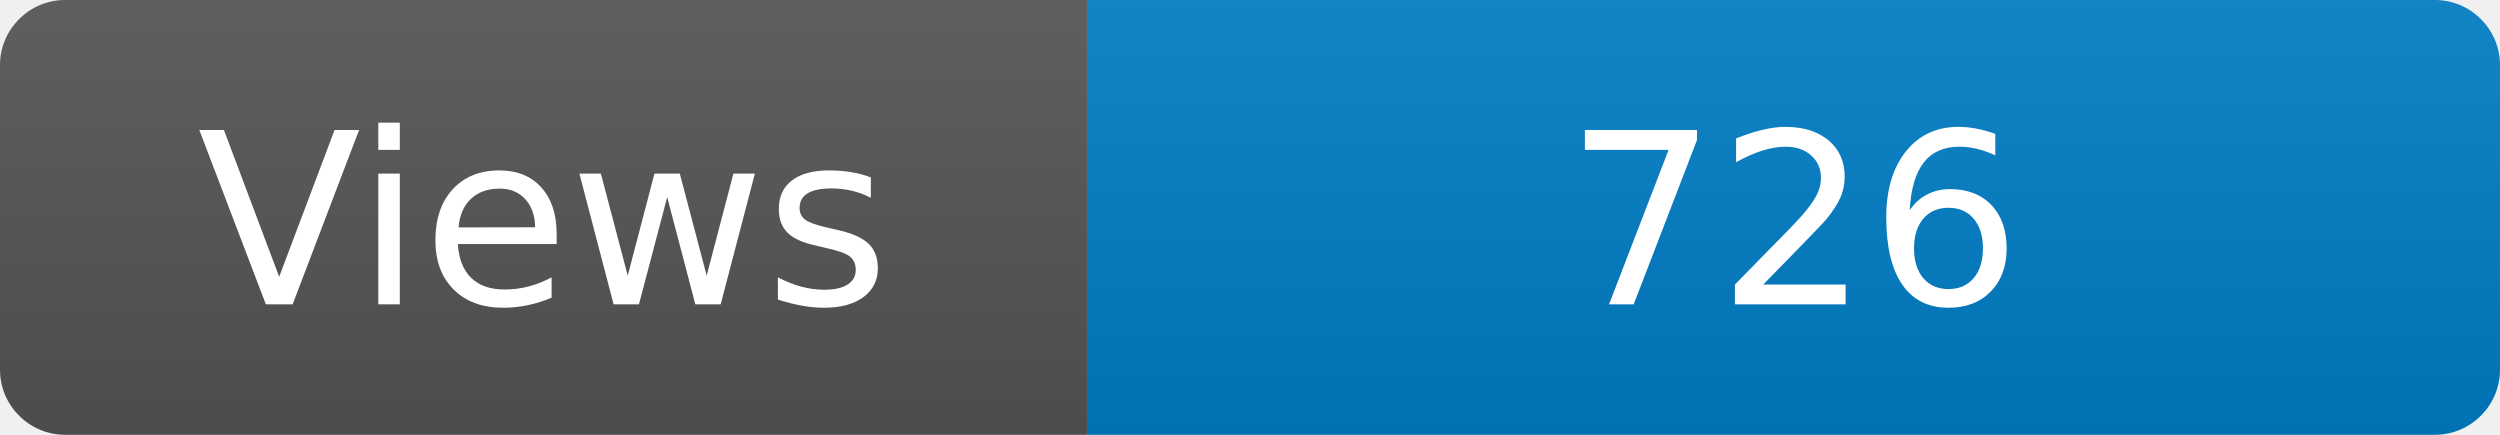
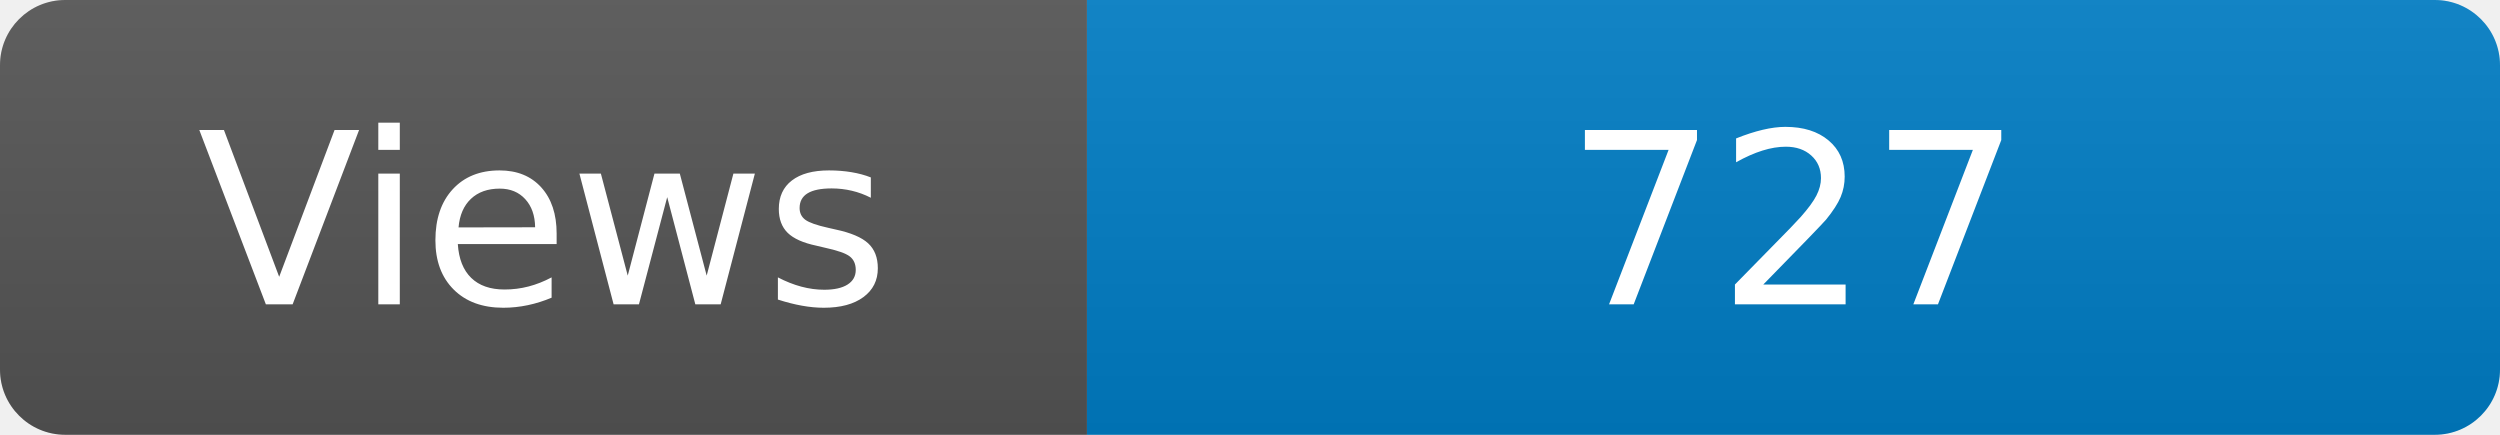
<svg xmlns="http://www.w3.org/2000/svg" width="115" height="20" role="img" aria-label="Maintained?: yes">
  <linearGradient id="s" x2="0" y2="100%">
    <stop offset="0" stop-color="#bbb" stop-opacity=".1" />
    <stop offset="1" stop-opacity=".1" />
  </linearGradient>
  <clipPath id="r">
    <rect width="115" height="20" rx="3" fill="#fff" />
  </clipPath>
  <g clip-path="url(#r)">
    <rect width="50" height="20" fill="#555" />
    <rect x="50" width="160" height="20" fill="#007ec6" />
    <rect width="115" height="20" fill="url(#s)" />
  </g>
  <g fill="#fff" text-anchor="middle" font-family="Verdana,Geneva,DejaVu Sans,sans-serif" font-size="110">
    <text x="250" y="140" transform="scale(.1)" fill="#fff">Views</text>
-     <text x="825" y="140" transform="scale(.1)" fill="#fff">726</text>
+     <text x="825" y="140" transform="scale(.1)" fill="#fff">727</text>
  </g>
</svg>
